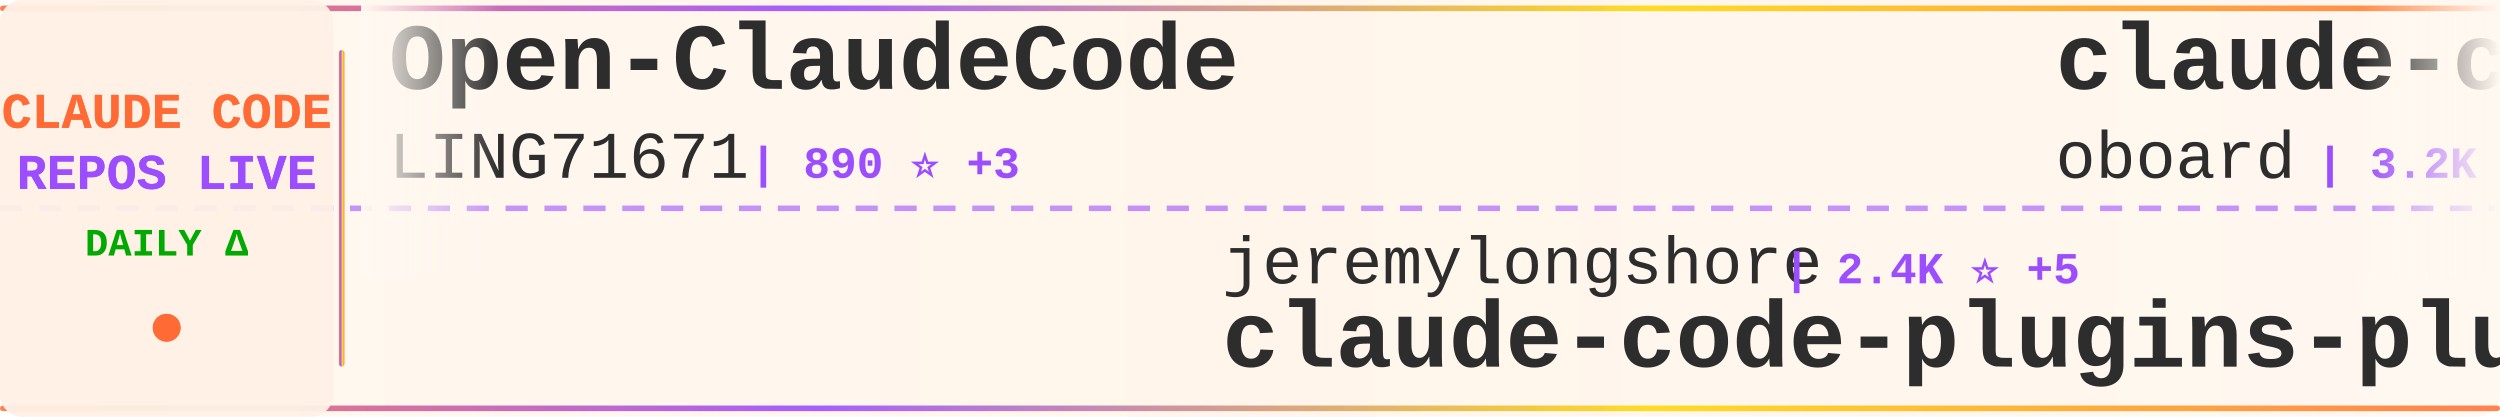
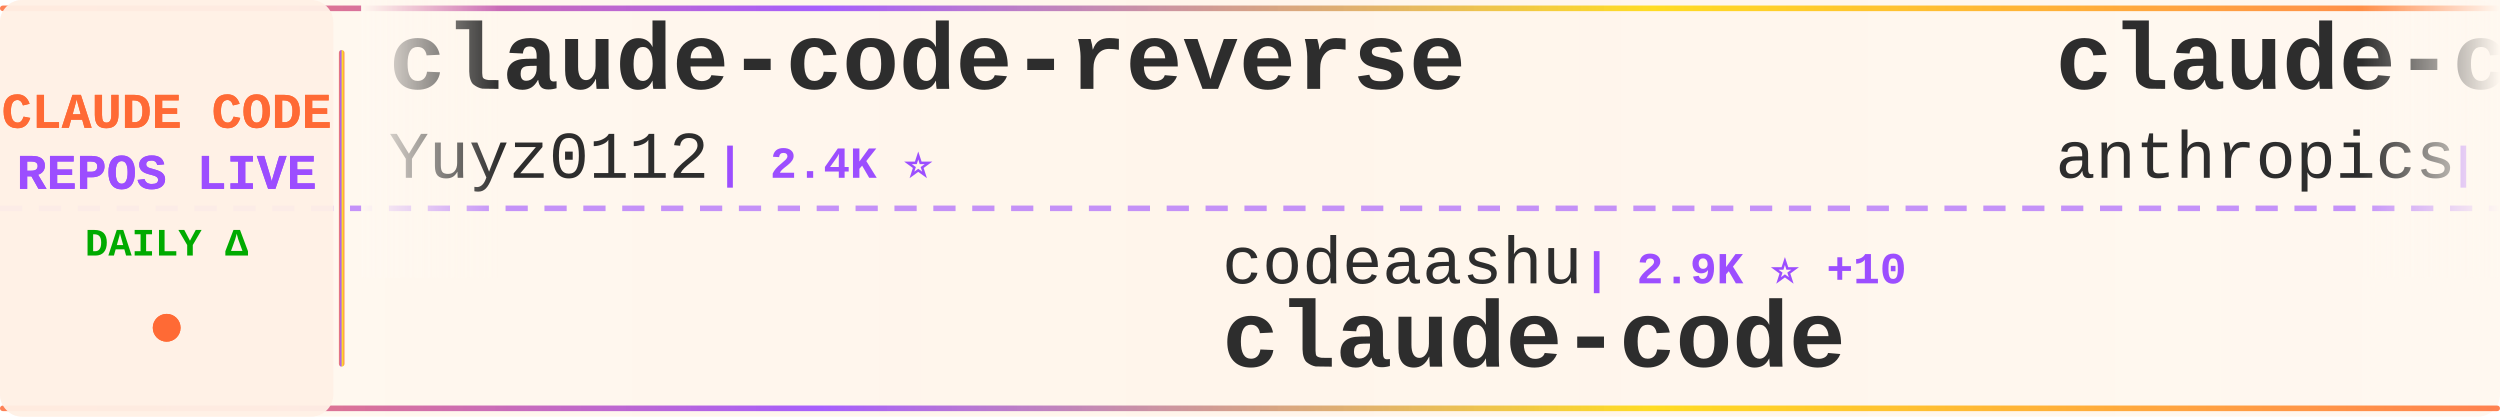
<svg xmlns="http://www.w3.org/2000/svg" width="900" height="150">
  <defs>
    <linearGradient id="tickerBg" x1="0%" y1="0%" x2="100%" y2="0%">
      <stop offset="0%" style="stop-color:#fff8f0;stop-opacity:0.98" />
      <stop offset="50%" style="stop-color:#fff5eb;stop-opacity:1" />
      <stop offset="100%" style="stop-color:#fff8f0;stop-opacity:0.98" />
    </linearGradient>
    <linearGradient id="borderGrad" x1="0%" y1="0%" x2="100%" y2="0%">
      <stop offset="0%" style="stop-color:#FF6B35;stop-opacity:0.85">
        <animate attributeName="stop-opacity" values="0.85;1;0.85" dur="2s" repeatCount="indefinite" />
      </stop>
      <stop offset="33%" style="stop-color:#9C4EFF;stop-opacity:0.9">
        <animate attributeName="stop-opacity" values="0.9;1;0.9" dur="2.2s" repeatCount="indefinite" />
      </stop>
      <stop offset="66%" style="stop-color:#FFD700;stop-opacity:0.85">
        <animate attributeName="stop-opacity" values="0.85;1;0.85" dur="1.8s" repeatCount="indefinite" />
      </stop>
      <stop offset="100%" style="stop-color:#FF6B35;stop-opacity:0.85">
        <animate attributeName="stop-opacity" values="0.85;1;0.85" dur="2s" repeatCount="indefinite" />
      </stop>
    </linearGradient>
    <filter id="textGlow">
      <feGaussianBlur stdDeviation="0.15" result="coloredBlur" />
      <feMerge>
        <feMergeNode in="coloredBlur" />
        <feMergeNode in="SourceGraphic" />
      </feMerge>
    </filter>
    <filter id="metricGlow">
      <feGaussianBlur stdDeviation="0.2" result="coloredBlur" />
      <feMerge>
        <feMergeNode in="coloredBlur" />
        <feMergeNode in="SourceGraphic" />
      </feMerge>
    </filter>
    <linearGradient id="leftFade" x1="0%" y1="0%" x2="100%" y2="0%">
      <stop offset="0%" style="stop-color:#fff8f0;stop-opacity:1" />
      <stop offset="100%" style="stop-color:#fff8f0;stop-opacity:0" />
    </linearGradient>
    <linearGradient id="rightFade" x1="0%" y1="0%" x2="100%" y2="0%">
      <stop offset="0%" style="stop-color:#fff8f0;stop-opacity:0" />
      <stop offset="100%" style="stop-color:#fff8f0;stop-opacity:1" />
    </linearGradient>
  </defs>
  <rect width="900" height="150" fill="url(#tickerBg)" rx="8" />
  <rect x="0" y="2" width="900" height="2" fill="url(#borderGrad)" rx="1" />
  <rect x="0" y="146" width="900" height="2" fill="url(#borderGrad)" rx="1" />
  <line x1="0" y1="75" x2="900" y2="75" stroke="#9C4EFF" stroke-width="2" stroke-dasharray="8 6" opacity="0.6" />
  <rect x="0" y="0" width="120" height="150" fill="#fff0e6" opacity="0.95" rx="8" />
  <text x="60" y="46" font-family="'Courier New', monospace" font-size="18" font-weight="bold" fill="#FF6B35" text-anchor="middle" filter="url(#textGlow)">
    CLAUDE CODE
  </text>
  <text x="60" y="68" font-family="'Courier New', monospace" font-size="18" font-weight="bold" fill="#9C4EFF" text-anchor="middle" filter="url(#textGlow)">
    REPOS LIVE
  </text>
  <text x="60" y="92" font-family="'Courier New', monospace" font-size="14" font-weight="bold" fill="#00aa00" text-anchor="middle">
    DAILY Δ
  </text>
  <circle cx="60" cy="118" r="5" fill="#FF6B35" filter="url(#metricGlow)">
    <animate attributeName="r" values="4;6;4" dur="1.5s" repeatCount="indefinite" />
    <animate attributeName="opacity" values="0.6;1;0.6" dur="1.5s" repeatCount="indefinite" />
  </circle>
  <rect x="122" y="18" width="2" height="114" fill="url(#borderGrad)" rx="1" />
  <clipPath id="tickerClip">
    <rect x="130" y="0" width="770" height="150" />
  </clipPath>
  <g clip-path="url(#tickerClip)">
    <g id="tickerItems">
      <animateTransform attributeName="transform" attributeType="XML" type="translate" from="0 0" to="-3000 0" dur="54s" repeatCount="indefinite" />
      <g transform="translate(0, 0)">
-         <text x="140" y="32" font-family="'Courier New', monospace" font-size="34" font-weight="bold" fill="#2d2d2d">Open-ClaudeCode</text>
-         <text x="140" y="64" font-family="'Courier New', monospace" font-size="24" font-weight="normal" fill="#2d2d2d" opacity="1.0">LING71671</text>
-         <text x="270" y="64" font-family="'Courier New', monospace" font-size="16" font-weight="bold" fill="#9C4EFF"> | 890 ⭐ +3</text>
+         <text x="140" y="32" font-family="'Courier New', monospace" font-size="34" font-weight="bold" fill="#2d2d2d">claude-code-reverse</text>
+         <text x="140" y="64" font-family="'Courier New', monospace" font-size="24" font-weight="normal" fill="#2d2d2d" opacity="1.0">Yuyz0112</text>
+         <text x="258" y="64" font-family="'Courier New', monospace" font-size="16" font-weight="bold" fill="#9C4EFF"> | 2.4K ⭐</text>
      </g>
      <g transform="translate(300, 0)">
-         <text x="140" y="102" font-family="'Courier New', monospace" font-size="24" font-weight="normal" fill="#2d2d2d" opacity="1.0">jeremylongshore</text>
-         <text x="342" y="102" font-family="'Courier New', monospace" font-size="16" font-weight="bold" fill="#9C4EFF"> | 2.4K ⭐ +5</text>
-         <text x="140" y="132" font-family="'Courier New', monospace" font-size="34" font-weight="bold" fill="#2d2d2d">claude-code-plugins-plus...</text>
+         <text x="140" y="102" font-family="'Courier New', monospace" font-size="24" font-weight="normal" fill="#2d2d2d" opacity="1.0">codeaashu</text>
+         <text x="270" y="102" font-family="'Courier New', monospace" font-size="16" font-weight="bold" fill="#9C4EFF"> | 2.9K ⭐ +10</text>
+         <text x="140" y="132" font-family="'Courier New', monospace" font-size="34" font-weight="bold" fill="#2d2d2d">claude-code</text>
      </g>
      <g transform="translate(600, 0)">
-         <text x="140" y="32" font-family="'Courier New', monospace" font-size="34" font-weight="bold" fill="#2d2d2d">claude-code-rev</text>
-         <text x="140" y="64" font-family="'Courier New', monospace" font-size="24" font-weight="normal" fill="#2d2d2d" opacity="1.0">oboard</text>
-         <text x="234" y="64" font-family="'Courier New', monospace" font-size="16" font-weight="bold" fill="#9C4EFF"> | 3.2K ⭐ +1</text>
+         <text x="140" y="32" font-family="'Courier New', monospace" font-size="34" font-weight="bold" fill="#2d2d2d">claude-code</text>
+         <text x="140" y="64" font-family="'Courier New', monospace" font-size="24" font-weight="normal" fill="#2d2d2d" opacity="1.0">anthropics</text>
+         <text x="282" y="64" font-family="'Courier New', monospace" font-size="16" font-weight="bold" fill="#9C4EFF"> | 133.0K ⭐ +266</text>
      </g>
      <g transform="translate(900, 0)">
-         <text x="140" y="102" font-family="'Courier New', monospace" font-size="24" font-weight="normal" fill="#2d2d2d" opacity="1.0">digitalsamba</text>
-         <text x="306" y="102" font-family="'Courier New', monospace" font-size="16" font-weight="bold" fill="#9C4EFF"> | 1.5K ⭐ +13</text>
-         <text x="140" y="132" font-family="'Courier New', monospace" font-size="34" font-weight="bold" fill="#2d2d2d">claude-code-video-toolki...</text>
+         <text x="140" y="102" font-family="'Courier New', monospace" font-size="24" font-weight="normal" fill="#2d2d2d" opacity="1.0">huangserva</text>
+         <text x="282" y="102" font-family="'Courier New', monospace" font-size="16" font-weight="bold" fill="#9C4EFF"> | 603 ⭐</text>
+         <text x="140" y="132" font-family="'Courier New', monospace" font-size="34" font-weight="bold" fill="#2d2d2d">claude-code-cli</text>
      </g>
      <g transform="translate(1200, 0)">
-         <text x="140" y="32" font-family="'Courier New', monospace" font-size="34" font-weight="bold" fill="#2d2d2d">Claude-Code-Game-Studios</text>
-         <text x="140" y="64" font-family="'Courier New', monospace" font-size="24" font-weight="normal" fill="#2d2d2d" opacity="1.0">Donchitos</text>
-         <text x="270" y="64" font-family="'Courier New', monospace" font-size="16" font-weight="bold" fill="#9C4EFF"> | 21.8K ⭐ +75</text>
+         <text x="140" y="32" font-family="'Courier New', monospace" font-size="34" font-weight="bold" fill="#2d2d2d">how-claude-code-works</text>
+         <text x="140" y="64" font-family="'Courier New', monospace" font-size="24" font-weight="normal" fill="#2d2d2d" opacity="1.0">Windy3f3f3f3f</text>
+         <text x="318" y="64" font-family="'Courier New', monospace" font-size="16" font-weight="bold" fill="#9C4EFF"> | 2.7K ⭐ +13</text>
      </g>
      <g transform="translate(1500, 0)">
-         <text x="140" y="102" font-family="'Courier New', monospace" font-size="24" font-weight="normal" fill="#2d2d2d" opacity="1.0">huangjia2019</text>
-         <text x="306" y="102" font-family="'Courier New', monospace" font-size="16" font-weight="bold" fill="#9C4EFF"> | 847 ⭐ +6</text>
-         <text x="140" y="132" font-family="'Courier New', monospace" font-size="34" font-weight="bold" fill="#2d2d2d">claude-code-engineering</text>
+         <text x="140" y="102" font-family="'Courier New', monospace" font-size="24" font-weight="normal" fill="#2d2d2d" opacity="1.0">1rgs</text>
+         <text x="210" y="102" font-family="'Courier New', monospace" font-size="16" font-weight="bold" fill="#9C4EFF"> | 3.6K ⭐ +2</text>
+         <text x="140" y="132" font-family="'Courier New', monospace" font-size="34" font-weight="bold" fill="#2d2d2d">claude-code-proxy</text>
      </g>
      <g transform="translate(1800, 0)">
-         <text x="140" y="32" font-family="'Courier New', monospace" font-size="34" font-weight="bold" fill="#2d2d2d">claude-code</text>
-         <text x="140" y="64" font-family="'Courier New', monospace" font-size="24" font-weight="normal" fill="#2d2d2d" opacity="1.0">freestylefly</text>
-         <text x="306" y="64" font-family="'Courier New', monospace" font-size="16" font-weight="bold" fill="#9C4EFF"> | 126 ⭐</text>
+         <text x="140" y="32" font-family="'Courier New', monospace" font-size="34" font-weight="bold" fill="#2d2d2d">claude-code-from-source</text>
+         <text x="140" y="64" font-family="'Courier New', monospace" font-size="24" font-weight="normal" fill="#2d2d2d" opacity="1.0">alejandrobalderas</text>
+         <text x="366" y="64" font-family="'Courier New', monospace" font-size="16" font-weight="bold" fill="#9C4EFF"> | 2.2K ⭐ +1</text>
      </g>
      <g transform="translate(2100, 0)">
-         <text x="140" y="102" font-family="'Courier New', monospace" font-size="24" font-weight="normal" fill="#2d2d2d" opacity="1.0">guanshan</text>
-         <text x="258" y="102" font-family="'Courier New', monospace" font-size="16" font-weight="bold" fill="#9C4EFF"> | 60 ⭐</text>
-         <text x="140" y="132" font-family="'Courier New', monospace" font-size="34" font-weight="bold" fill="#2d2d2d">ClaudeCode</text>
+         <text x="140" y="102" font-family="'Courier New', monospace" font-size="24" font-weight="normal" fill="#2d2d2d" opacity="1.0">Maciek-roboblog</text>
+         <text x="342" y="102" font-family="'Courier New', monospace" font-size="16" font-weight="bold" fill="#9C4EFF"> | 8.2K ⭐ +7</text>
+         <text x="140" y="132" font-family="'Courier New', monospace" font-size="34" font-weight="bold" fill="#2d2d2d">Claude-Code-Usage-Monito...</text>
      </g>
      <g transform="translate(2400, 0)">
-         <text x="140" y="32" font-family="'Courier New', monospace" font-size="34" font-weight="bold" fill="#2d2d2d">claude-code-prompts</text>
-         <text x="140" y="64" font-family="'Courier New', monospace" font-size="24" font-weight="normal" fill="#2d2d2d" opacity="1.0">repowise-dev</text>
-         <text x="306" y="64" font-family="'Courier New', monospace" font-size="16" font-weight="bold" fill="#9C4EFF"> | 1.1K ⭐ +1</text>
+         <text x="140" y="32" font-family="'Courier New', monospace" font-size="34" font-weight="bold" fill="#2d2d2d">ClaudeCode</text>
+         <text x="140" y="64" font-family="'Courier New', monospace" font-size="24" font-weight="normal" fill="#2d2d2d" opacity="1.0">guanshan</text>
+         <text x="258" y="64" font-family="'Courier New', monospace" font-size="16" font-weight="bold" fill="#9C4EFF"> | 60 ⭐</text>
      </g>
      <g transform="translate(2700, 0)">
-         <text x="140" y="102" font-family="'Courier New', monospace" font-size="24" font-weight="normal" fill="#2d2d2d" opacity="1.0">edmund-io</text>
-         <text x="270" y="102" font-family="'Courier New', monospace" font-size="16" font-weight="bold" fill="#9C4EFF"> | 1.5K ⭐</text>
-         <text x="140" y="132" font-family="'Courier New', monospace" font-size="34" font-weight="bold" fill="#2d2d2d">edmunds-claude-code</text>
+         <text x="140" y="102" font-family="'Courier New', monospace" font-size="24" font-weight="normal" fill="#2d2d2d" opacity="1.0">router-for-me</text>
+         <text x="318" y="102" font-family="'Courier New', monospace" font-size="16" font-weight="bold" fill="#9C4EFF"> | 37.8K ⭐ +103</text>
+         <text x="140" y="132" font-family="'Courier New', monospace" font-size="34" font-weight="bold" fill="#2d2d2d">CLIProxyAPI</text>
      </g>
      <g transform="translate(3000, 0)">
-         <text x="140" y="32" font-family="'Courier New', monospace" font-size="34" font-weight="bold" fill="#2d2d2d">Open-ClaudeCode</text>
-         <text x="140" y="64" font-family="'Courier New', monospace" font-size="24" font-weight="normal" fill="#2d2d2d" opacity="1.0">LING71671</text>
-         <text x="270" y="64" font-family="'Courier New', monospace" font-size="16" font-weight="bold" fill="#9C4EFF"> | 890 ⭐ +3</text>
+         <text x="140" y="32" font-family="'Courier New', monospace" font-size="34" font-weight="bold" fill="#2d2d2d">claude-code-reverse</text>
+         <text x="140" y="64" font-family="'Courier New', monospace" font-size="24" font-weight="normal" fill="#2d2d2d" opacity="1.0">Yuyz0112</text>
+         <text x="258" y="64" font-family="'Courier New', monospace" font-size="16" font-weight="bold" fill="#9C4EFF"> | 2.4K ⭐</text>
      </g>
      <g transform="translate(3300, 0)">
-         <text x="140" y="102" font-family="'Courier New', monospace" font-size="24" font-weight="normal" fill="#2d2d2d" opacity="1.0">jeremylongshore</text>
-         <text x="342" y="102" font-family="'Courier New', monospace" font-size="16" font-weight="bold" fill="#9C4EFF"> | 2.4K ⭐ +5</text>
-         <text x="140" y="132" font-family="'Courier New', monospace" font-size="34" font-weight="bold" fill="#2d2d2d">claude-code-plugins-plus...</text>
+         <text x="140" y="102" font-family="'Courier New', monospace" font-size="24" font-weight="normal" fill="#2d2d2d" opacity="1.0">codeaashu</text>
+         <text x="270" y="102" font-family="'Courier New', monospace" font-size="16" font-weight="bold" fill="#9C4EFF"> | 2.9K ⭐ +10</text>
+         <text x="140" y="132" font-family="'Courier New', monospace" font-size="34" font-weight="bold" fill="#2d2d2d">claude-code</text>
      </g>
      <g transform="translate(3600, 0)">
-         <text x="140" y="32" font-family="'Courier New', monospace" font-size="34" font-weight="bold" fill="#2d2d2d">claude-code-rev</text>
-         <text x="140" y="64" font-family="'Courier New', monospace" font-size="24" font-weight="normal" fill="#2d2d2d" opacity="1.0">oboard</text>
-         <text x="234" y="64" font-family="'Courier New', monospace" font-size="16" font-weight="bold" fill="#9C4EFF"> | 3.2K ⭐ +1</text>
+         <text x="140" y="32" font-family="'Courier New', monospace" font-size="34" font-weight="bold" fill="#2d2d2d">claude-code</text>
+         <text x="140" y="64" font-family="'Courier New', monospace" font-size="24" font-weight="normal" fill="#2d2d2d" opacity="1.0">anthropics</text>
+         <text x="282" y="64" font-family="'Courier New', monospace" font-size="16" font-weight="bold" fill="#9C4EFF"> | 133.0K ⭐ +266</text>
      </g>
      <g transform="translate(3900, 0)">
-         <text x="140" y="102" font-family="'Courier New', monospace" font-size="24" font-weight="normal" fill="#2d2d2d" opacity="1.0">digitalsamba</text>
-         <text x="306" y="102" font-family="'Courier New', monospace" font-size="16" font-weight="bold" fill="#9C4EFF"> | 1.5K ⭐ +13</text>
-         <text x="140" y="132" font-family="'Courier New', monospace" font-size="34" font-weight="bold" fill="#2d2d2d">claude-code-video-toolki...</text>
+         <text x="140" y="102" font-family="'Courier New', monospace" font-size="24" font-weight="normal" fill="#2d2d2d" opacity="1.0">huangserva</text>
+         <text x="282" y="102" font-family="'Courier New', monospace" font-size="16" font-weight="bold" fill="#9C4EFF"> | 603 ⭐</text>
+         <text x="140" y="132" font-family="'Courier New', monospace" font-size="34" font-weight="bold" fill="#2d2d2d">claude-code-cli</text>
      </g>
    </g>
  </g>
  <rect x="130" y="0" width="50" height="100" fill="url(#leftFade)" />
  <rect x="850" y="0" width="50" height="100" fill="url(#rightFade)" />
</svg>
